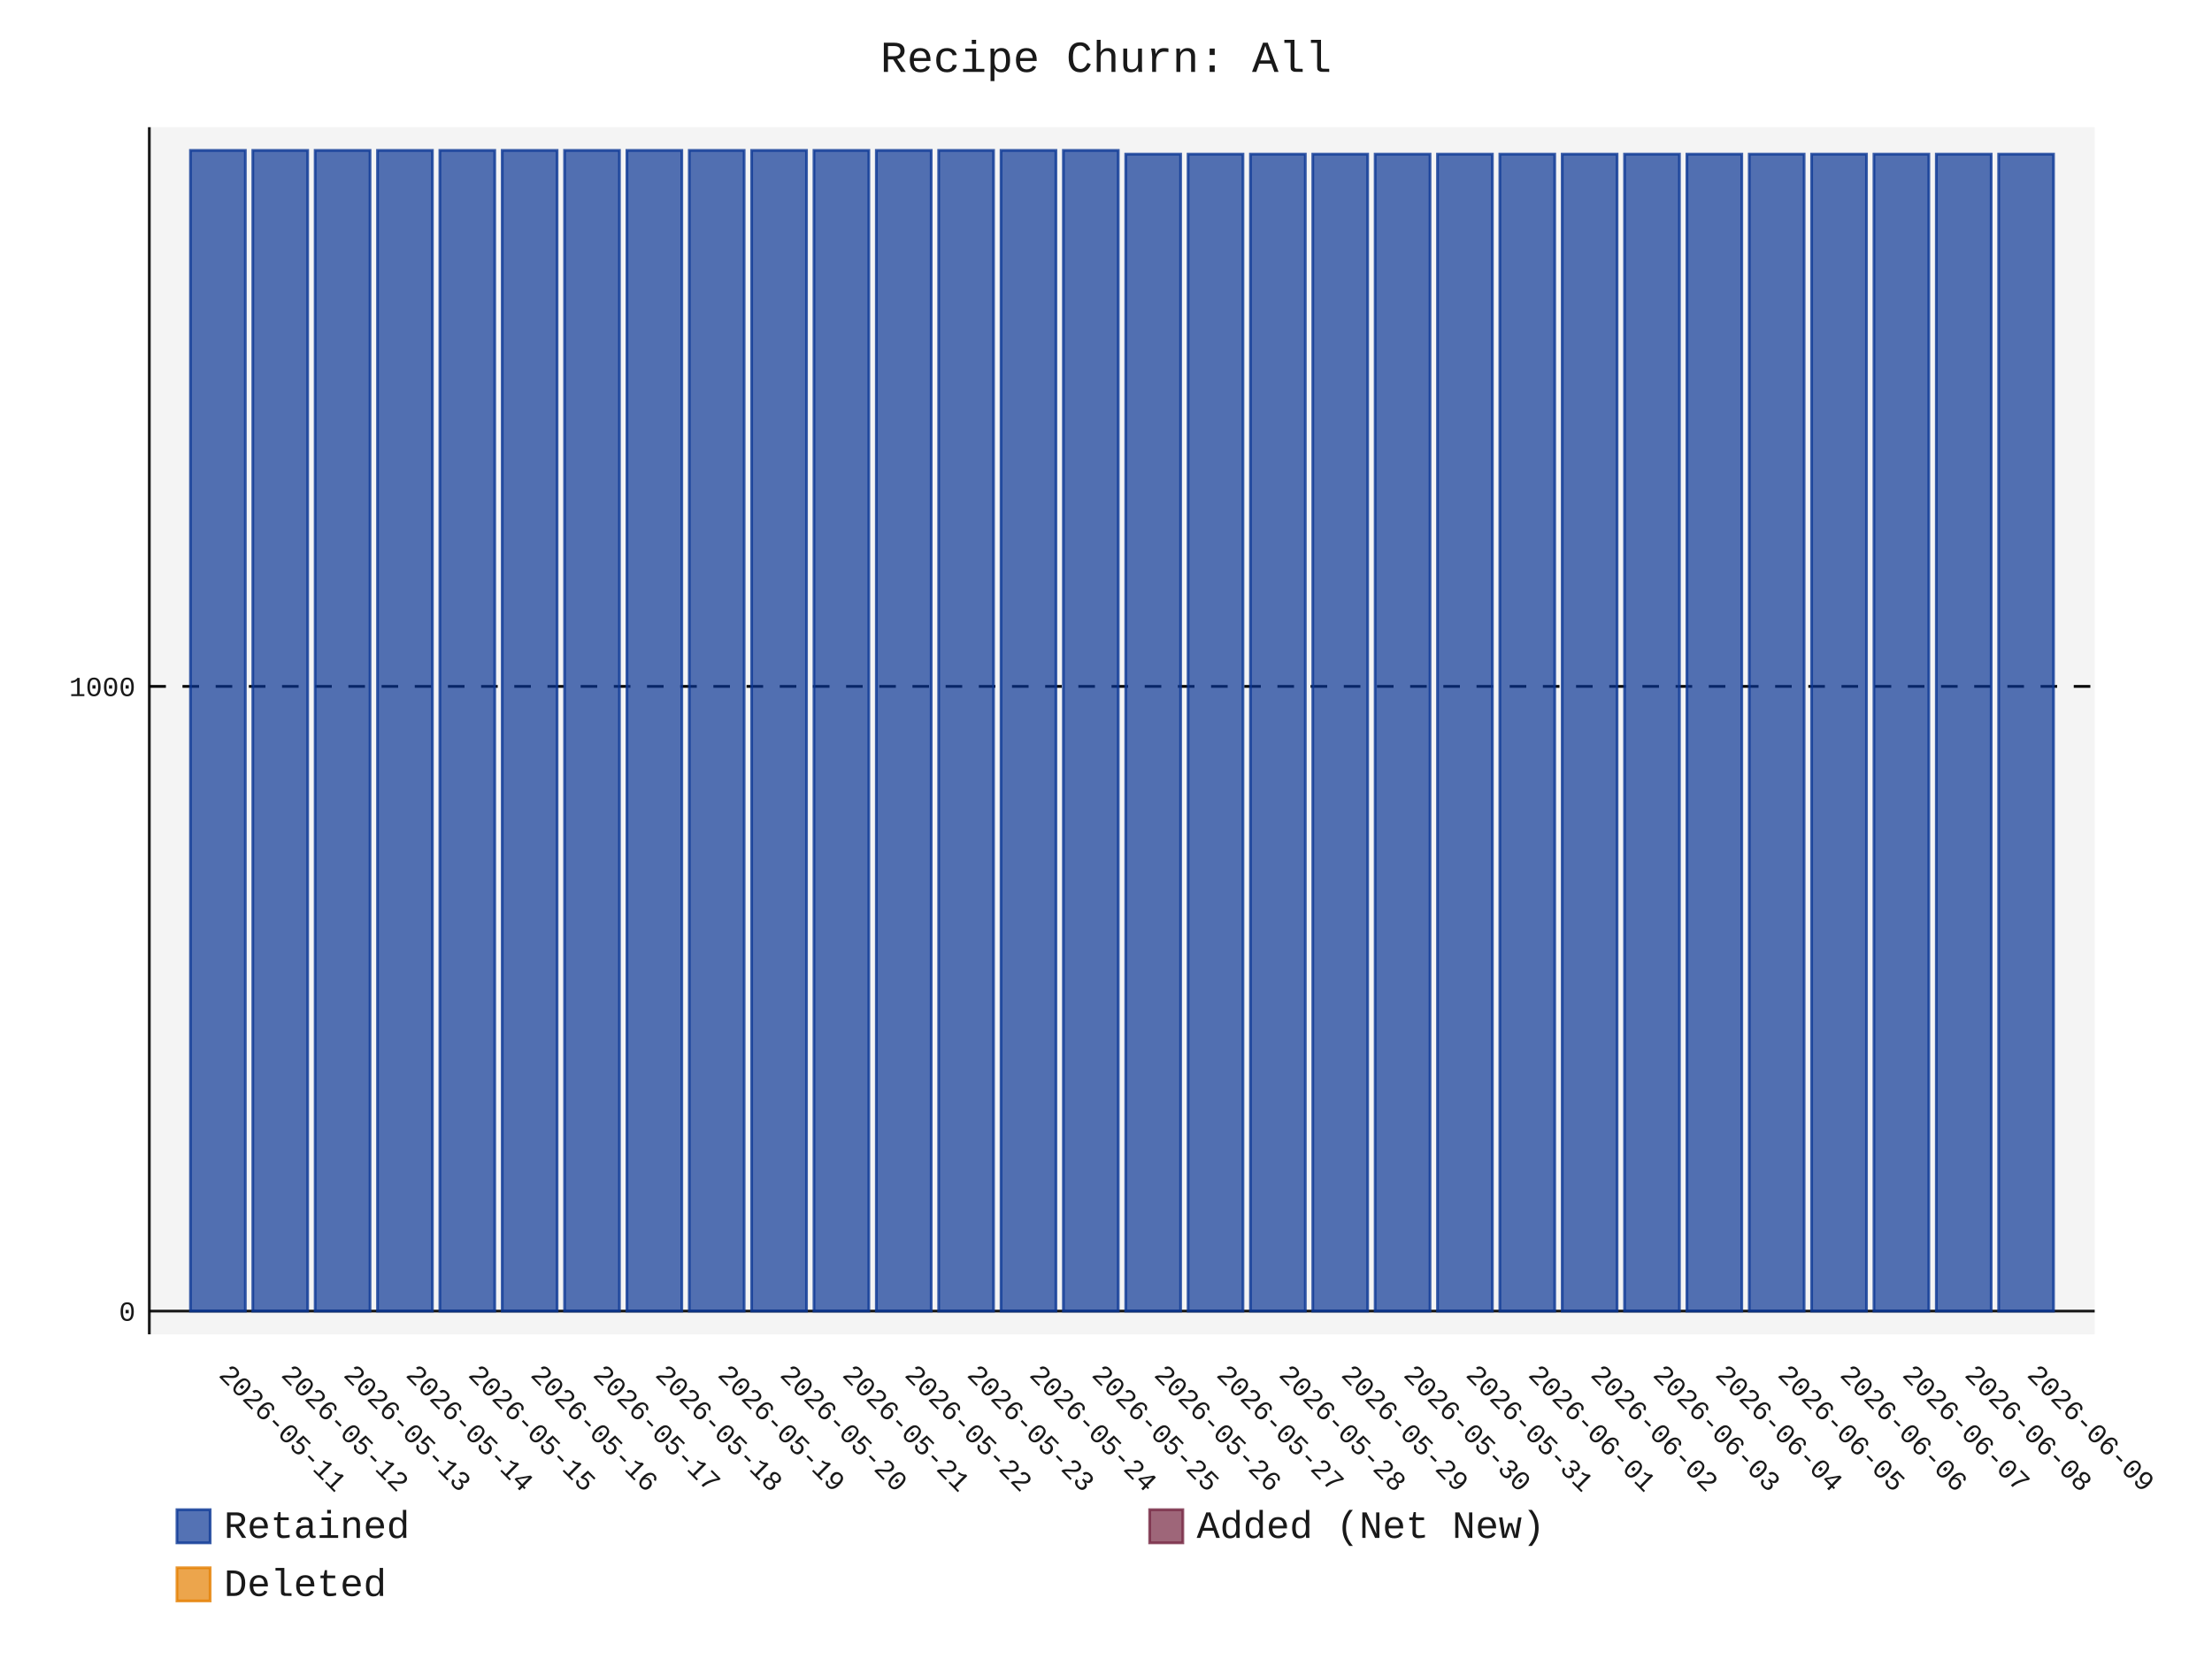
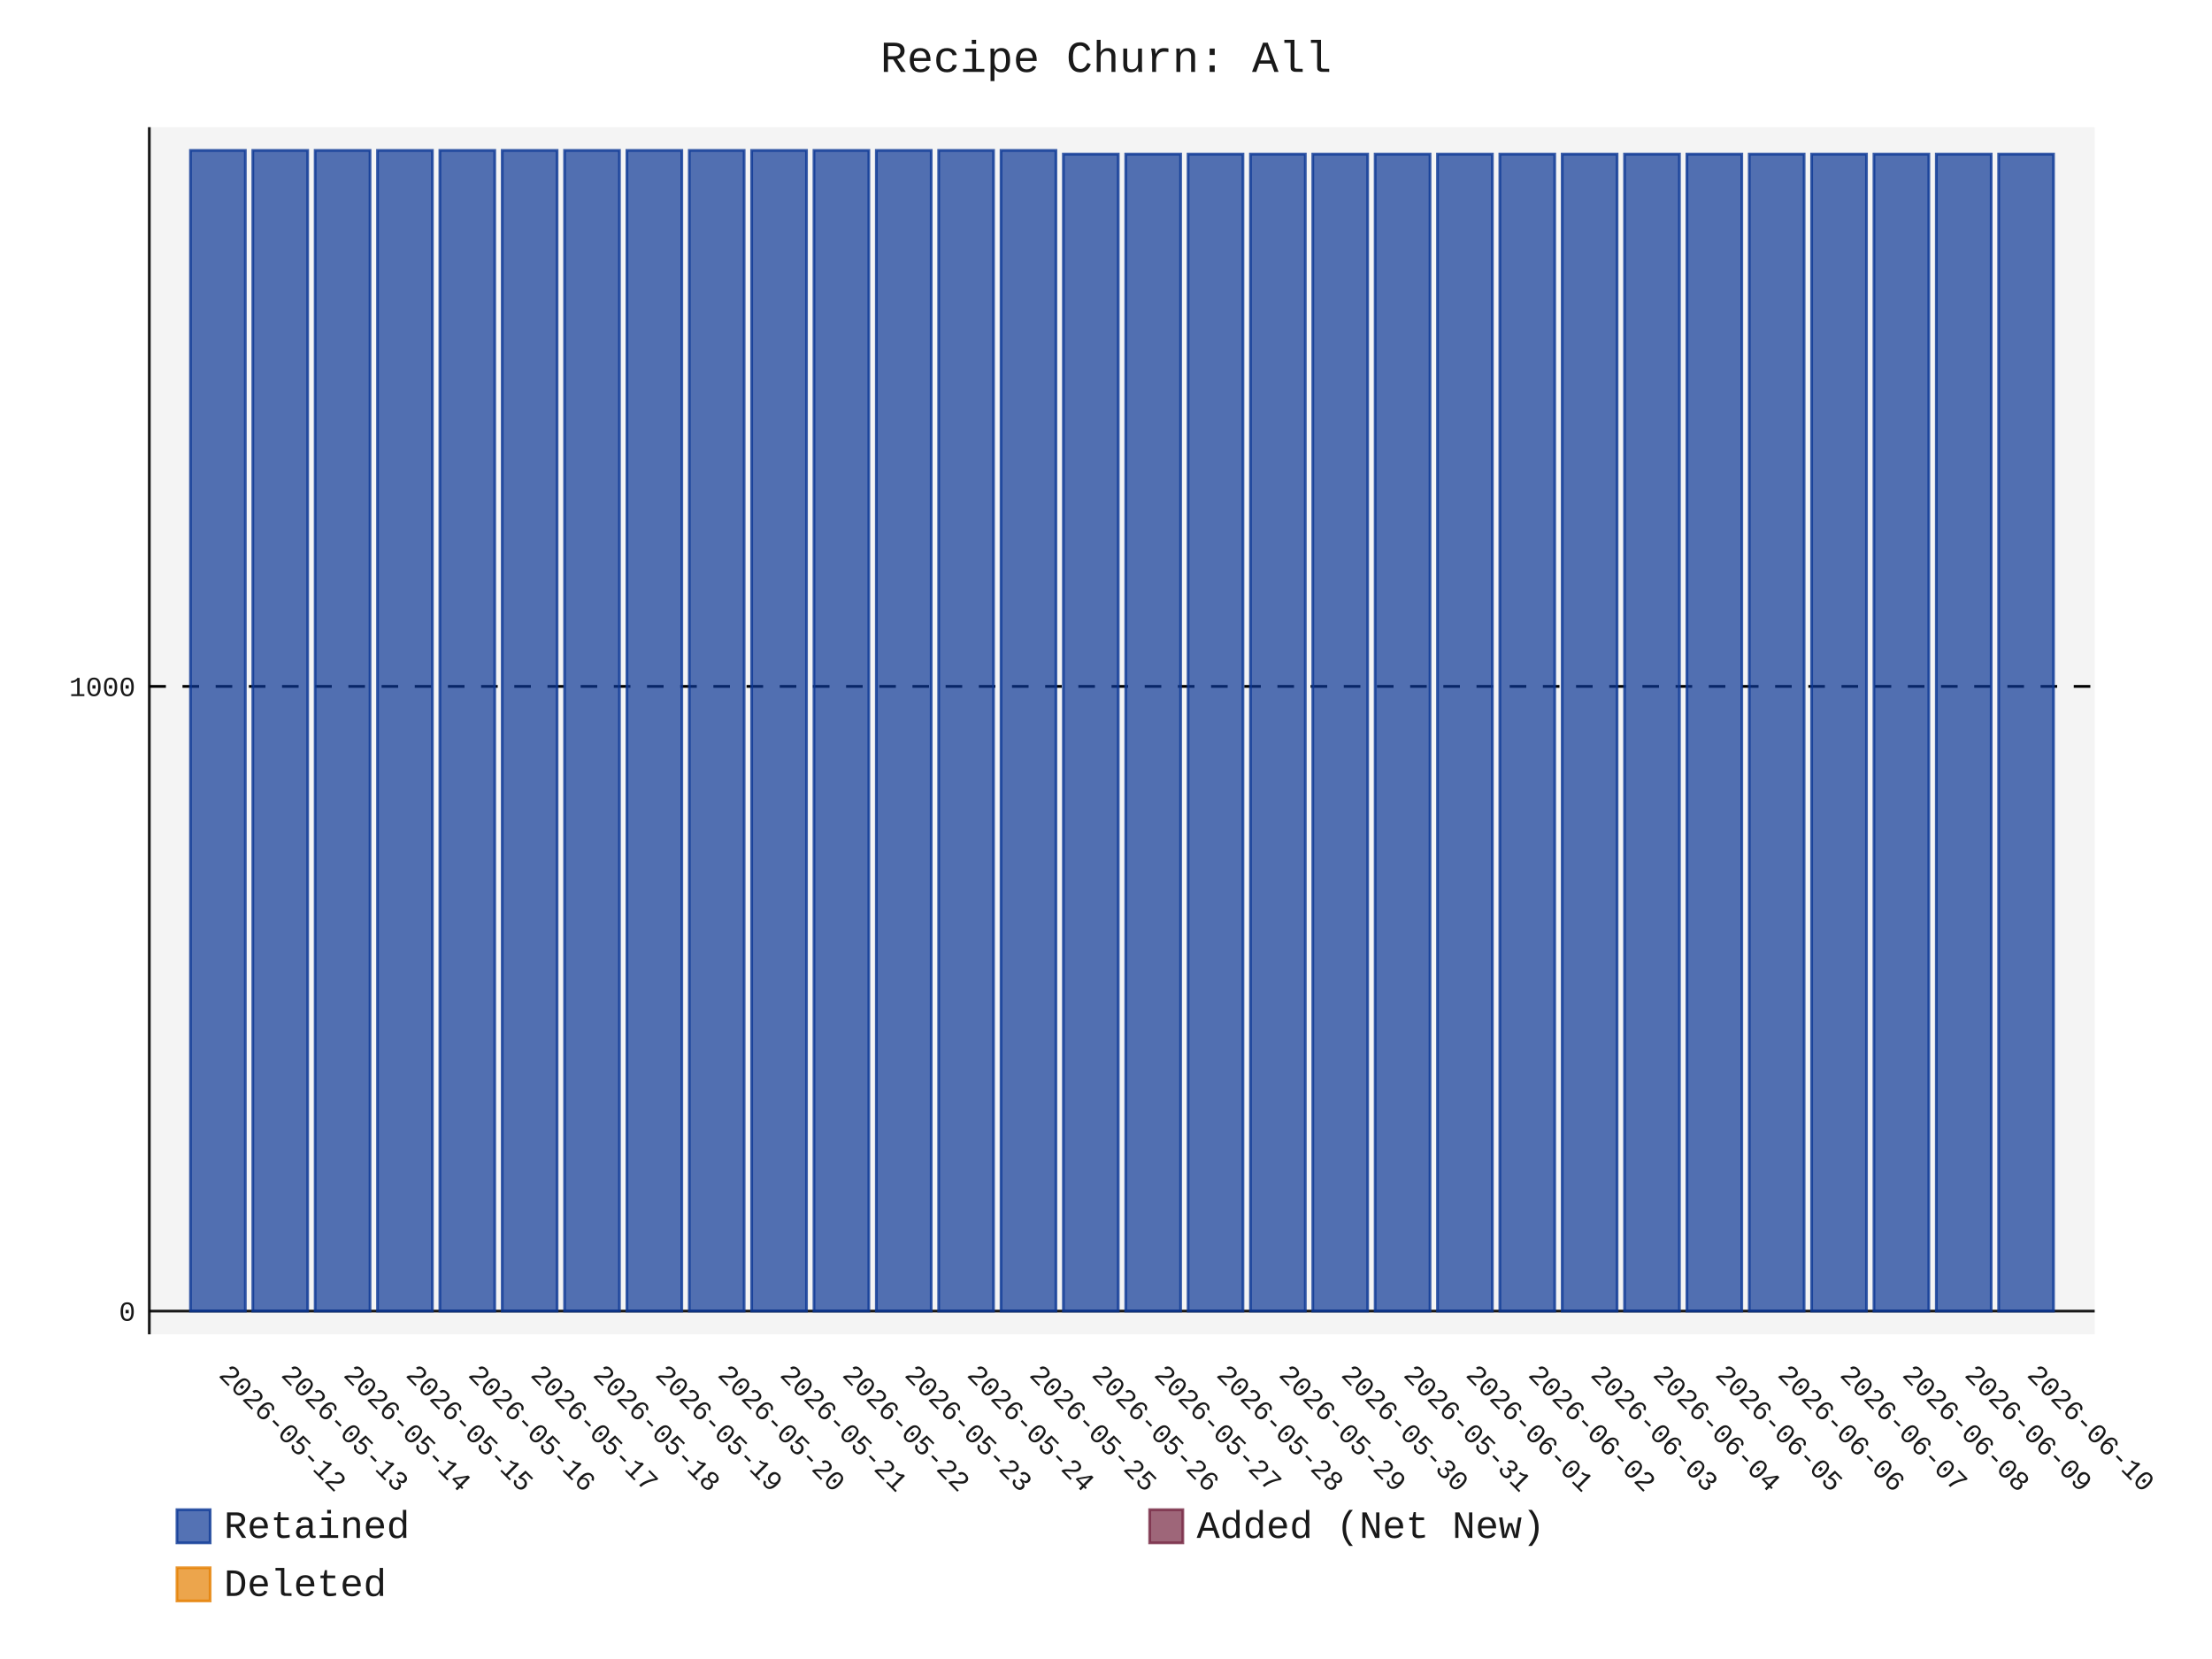
- <svg xmlns="http://www.w3.org/2000/svg" id="chart-5278caba-3348-4544-9ccf-65de97a4e874" class="pygal-chart" viewBox="0 0 800 600">
+ <svg xmlns="http://www.w3.org/2000/svg" id="chart-1cdeea43-8443-44e3-9ca1-f77f0b2a98f8" class="pygal-chart" viewBox="0 0 800 600">
  <defs>
-     <style type="text/css">#chart-5278caba-3348-4544-9ccf-65de97a4e874{-webkit-user-select:none;-webkit-font-smoothing:antialiased;font-family:Consolas,"Liberation Mono",Menlo,Courier,monospace}#chart-5278caba-3348-4544-9ccf-65de97a4e874 .title{font-family:Consolas,"Liberation Mono",Menlo,Courier,monospace;font-size:16px}#chart-5278caba-3348-4544-9ccf-65de97a4e874 .legends .legend text{font-family:Consolas,"Liberation Mono",Menlo,Courier,monospace;font-size:14px}#chart-5278caba-3348-4544-9ccf-65de97a4e874 .axis text{font-family:Consolas,"Liberation Mono",Menlo,Courier,monospace;font-size:10px}#chart-5278caba-3348-4544-9ccf-65de97a4e874 .axis text.major{font-family:Consolas,"Liberation Mono",Menlo,Courier,monospace;font-size:10px}#chart-5278caba-3348-4544-9ccf-65de97a4e874 .text-overlay text.value{font-family:Consolas,"Liberation Mono",Menlo,Courier,monospace;font-size:16px}#chart-5278caba-3348-4544-9ccf-65de97a4e874 .text-overlay text.label{font-family:Consolas,"Liberation Mono",Menlo,Courier,monospace;font-size:10px}#chart-5278caba-3348-4544-9ccf-65de97a4e874 .tooltip{font-family:Consolas,"Liberation Mono",Menlo,Courier,monospace;font-size:14px}#chart-5278caba-3348-4544-9ccf-65de97a4e874 text.no_data{font-family:Consolas,"Liberation Mono",Menlo,Courier,monospace;font-size:64px}
- #chart-5278caba-3348-4544-9ccf-65de97a4e874{background-color:transparent}#chart-5278caba-3348-4544-9ccf-65de97a4e874 path,#chart-5278caba-3348-4544-9ccf-65de97a4e874 line,#chart-5278caba-3348-4544-9ccf-65de97a4e874 rect,#chart-5278caba-3348-4544-9ccf-65de97a4e874 circle{-webkit-transition:150ms;-moz-transition:150ms;transition:150ms}#chart-5278caba-3348-4544-9ccf-65de97a4e874 .graph &gt; .background{fill:transparent}#chart-5278caba-3348-4544-9ccf-65de97a4e874 .plot &gt; .background{fill:rgba(240,240,240,0.7)}#chart-5278caba-3348-4544-9ccf-65de97a4e874 .graph{fill:rgba(0,0,0,0.9)}#chart-5278caba-3348-4544-9ccf-65de97a4e874 text.no_data{fill:rgba(0,0,0,0.9)}#chart-5278caba-3348-4544-9ccf-65de97a4e874 .title{fill:rgba(0,0,0,0.9)}#chart-5278caba-3348-4544-9ccf-65de97a4e874 .legends .legend text{fill:rgba(0,0,0,0.9)}#chart-5278caba-3348-4544-9ccf-65de97a4e874 .legends .legend:hover text{fill:rgba(0,0,0,0.9)}#chart-5278caba-3348-4544-9ccf-65de97a4e874 .axis .line{stroke:rgba(0,0,0,0.9)}#chart-5278caba-3348-4544-9ccf-65de97a4e874 .axis .guide.line{stroke:rgba(0,0,0,0.5)}#chart-5278caba-3348-4544-9ccf-65de97a4e874 .axis .major.line{stroke:rgba(0,0,0,0.9)}#chart-5278caba-3348-4544-9ccf-65de97a4e874 .axis text.major{fill:rgba(0,0,0,0.9)}#chart-5278caba-3348-4544-9ccf-65de97a4e874 .axis.y .guides:hover .guide.line,#chart-5278caba-3348-4544-9ccf-65de97a4e874 .line-graph .axis.x .guides:hover .guide.line,#chart-5278caba-3348-4544-9ccf-65de97a4e874 .stackedline-graph .axis.x .guides:hover .guide.line,#chart-5278caba-3348-4544-9ccf-65de97a4e874 .xy-graph .axis.x .guides:hover .guide.line{stroke:rgba(0,0,0,0.9)}#chart-5278caba-3348-4544-9ccf-65de97a4e874 .axis .guides:hover text{fill:rgba(0,0,0,0.9)}#chart-5278caba-3348-4544-9ccf-65de97a4e874 .reactive{fill-opacity:.7;stroke-opacity:.8;stroke-width:1}#chart-5278caba-3348-4544-9ccf-65de97a4e874 .ci{stroke:rgba(0,0,0,0.9)}#chart-5278caba-3348-4544-9ccf-65de97a4e874 .reactive.active,#chart-5278caba-3348-4544-9ccf-65de97a4e874 .active .reactive{fill-opacity:.8;stroke-opacity:.9;stroke-width:4}#chart-5278caba-3348-4544-9ccf-65de97a4e874 .ci .reactive.active{stroke-width:1.5}#chart-5278caba-3348-4544-9ccf-65de97a4e874 .series text{fill:rgba(0,0,0,0.9)}#chart-5278caba-3348-4544-9ccf-65de97a4e874 .tooltip rect{fill:rgba(240,240,240,0.7);stroke:rgba(0,0,0,0.9);-webkit-transition:opacity 150ms;-moz-transition:opacity 150ms;transition:opacity 150ms}#chart-5278caba-3348-4544-9ccf-65de97a4e874 .tooltip .label{fill:rgba(0,0,0,0.9)}#chart-5278caba-3348-4544-9ccf-65de97a4e874 .tooltip .label{fill:rgba(0,0,0,0.9)}#chart-5278caba-3348-4544-9ccf-65de97a4e874 .tooltip .legend{font-size:.8em;fill:rgba(0,0,0,0.5)}#chart-5278caba-3348-4544-9ccf-65de97a4e874 .tooltip .x_label{font-size:.6em;fill:rgba(0,0,0,0.9)}#chart-5278caba-3348-4544-9ccf-65de97a4e874 .tooltip .xlink{font-size:.5em;text-decoration:underline}#chart-5278caba-3348-4544-9ccf-65de97a4e874 .tooltip .value{font-size:1.5em}#chart-5278caba-3348-4544-9ccf-65de97a4e874 .bound{font-size:.5em}#chart-5278caba-3348-4544-9ccf-65de97a4e874 .max-value{font-size:.75em;fill:rgba(0,0,0,0.5)}#chart-5278caba-3348-4544-9ccf-65de97a4e874 .map-element{fill:rgba(240,240,240,0.7);stroke:rgba(0,0,0,0.5) !important}#chart-5278caba-3348-4544-9ccf-65de97a4e874 .map-element .reactive{fill-opacity:inherit;stroke-opacity:inherit}#chart-5278caba-3348-4544-9ccf-65de97a4e874 .color-0,#chart-5278caba-3348-4544-9ccf-65de97a4e874 .color-0 a:visited{stroke:rgb(12,55,149);fill:rgb(12,55,149)}#chart-5278caba-3348-4544-9ccf-65de97a4e874 .color-1,#chart-5278caba-3348-4544-9ccf-65de97a4e874 .color-1 a:visited{stroke:rgb(117,38,65);fill:rgb(117,38,65)}#chart-5278caba-3348-4544-9ccf-65de97a4e874 .color-2,#chart-5278caba-3348-4544-9ccf-65de97a4e874 .color-2 a:visited{stroke:rgb(228,127,0);fill:rgb(228,127,0)}#chart-5278caba-3348-4544-9ccf-65de97a4e874 .text-overlay .color-0 text{fill:black}#chart-5278caba-3348-4544-9ccf-65de97a4e874 .text-overlay .color-1 text{fill:black}#chart-5278caba-3348-4544-9ccf-65de97a4e874 .text-overlay .color-2 text{fill:black}
- #chart-5278caba-3348-4544-9ccf-65de97a4e874 text.no_data{text-anchor:middle}#chart-5278caba-3348-4544-9ccf-65de97a4e874 .guide.line{fill:none}#chart-5278caba-3348-4544-9ccf-65de97a4e874 .centered{text-anchor:middle}#chart-5278caba-3348-4544-9ccf-65de97a4e874 .title{text-anchor:middle}#chart-5278caba-3348-4544-9ccf-65de97a4e874 .legends .legend text{fill-opacity:1}#chart-5278caba-3348-4544-9ccf-65de97a4e874 .axis.x text{text-anchor:middle}#chart-5278caba-3348-4544-9ccf-65de97a4e874 .axis.x:not(.web) text[transform]{text-anchor:start}#chart-5278caba-3348-4544-9ccf-65de97a4e874 .axis.x:not(.web) text[transform].backwards{text-anchor:end}#chart-5278caba-3348-4544-9ccf-65de97a4e874 .axis.y text{text-anchor:end}#chart-5278caba-3348-4544-9ccf-65de97a4e874 .axis.y text[transform].backwards{text-anchor:start}#chart-5278caba-3348-4544-9ccf-65de97a4e874 .axis.y2 text{text-anchor:start}#chart-5278caba-3348-4544-9ccf-65de97a4e874 .axis.y2 text[transform].backwards{text-anchor:end}#chart-5278caba-3348-4544-9ccf-65de97a4e874 .axis .guide.line{stroke-dasharray:4,4;stroke:black}#chart-5278caba-3348-4544-9ccf-65de97a4e874 .axis .major.guide.line{stroke-dasharray:6,6;stroke:black}#chart-5278caba-3348-4544-9ccf-65de97a4e874 .horizontal .axis.y .guide.line,#chart-5278caba-3348-4544-9ccf-65de97a4e874 .horizontal .axis.y2 .guide.line,#chart-5278caba-3348-4544-9ccf-65de97a4e874 .vertical .axis.x .guide.line{opacity:0}#chart-5278caba-3348-4544-9ccf-65de97a4e874 .horizontal .axis.always_show .guide.line,#chart-5278caba-3348-4544-9ccf-65de97a4e874 .vertical .axis.always_show .guide.line{opacity:1 !important}#chart-5278caba-3348-4544-9ccf-65de97a4e874 .axis.y .guides:hover .guide.line,#chart-5278caba-3348-4544-9ccf-65de97a4e874 .axis.y2 .guides:hover .guide.line,#chart-5278caba-3348-4544-9ccf-65de97a4e874 .axis.x .guides:hover .guide.line{opacity:1}#chart-5278caba-3348-4544-9ccf-65de97a4e874 .axis .guides:hover text{opacity:1}#chart-5278caba-3348-4544-9ccf-65de97a4e874 .nofill{fill:none}#chart-5278caba-3348-4544-9ccf-65de97a4e874 .subtle-fill{fill-opacity:.2}#chart-5278caba-3348-4544-9ccf-65de97a4e874 .dot{stroke-width:1px;fill-opacity:1;stroke-opacity:1}#chart-5278caba-3348-4544-9ccf-65de97a4e874 .dot.active{stroke-width:5px}#chart-5278caba-3348-4544-9ccf-65de97a4e874 .dot.negative{fill:transparent}#chart-5278caba-3348-4544-9ccf-65de97a4e874 text,#chart-5278caba-3348-4544-9ccf-65de97a4e874 tspan{stroke:none !important}#chart-5278caba-3348-4544-9ccf-65de97a4e874 .series text.active{opacity:1}#chart-5278caba-3348-4544-9ccf-65de97a4e874 .tooltip rect{fill-opacity:.95;stroke-width:.5}#chart-5278caba-3348-4544-9ccf-65de97a4e874 .tooltip text{fill-opacity:1}#chart-5278caba-3348-4544-9ccf-65de97a4e874 .showable{visibility:hidden}#chart-5278caba-3348-4544-9ccf-65de97a4e874 .showable.shown{visibility:visible}#chart-5278caba-3348-4544-9ccf-65de97a4e874 .gauge-background{fill:rgba(229,229,229,1);stroke:none}#chart-5278caba-3348-4544-9ccf-65de97a4e874 .bg-lines{stroke:transparent;stroke-width:2px}</style>
+     <style type="text/css">#chart-1cdeea43-8443-44e3-9ca1-f77f0b2a98f8{-webkit-user-select:none;-webkit-font-smoothing:antialiased;font-family:Consolas,"Liberation Mono",Menlo,Courier,monospace}#chart-1cdeea43-8443-44e3-9ca1-f77f0b2a98f8 .title{font-family:Consolas,"Liberation Mono",Menlo,Courier,monospace;font-size:16px}#chart-1cdeea43-8443-44e3-9ca1-f77f0b2a98f8 .legends .legend text{font-family:Consolas,"Liberation Mono",Menlo,Courier,monospace;font-size:14px}#chart-1cdeea43-8443-44e3-9ca1-f77f0b2a98f8 .axis text{font-family:Consolas,"Liberation Mono",Menlo,Courier,monospace;font-size:10px}#chart-1cdeea43-8443-44e3-9ca1-f77f0b2a98f8 .axis text.major{font-family:Consolas,"Liberation Mono",Menlo,Courier,monospace;font-size:10px}#chart-1cdeea43-8443-44e3-9ca1-f77f0b2a98f8 .text-overlay text.value{font-family:Consolas,"Liberation Mono",Menlo,Courier,monospace;font-size:16px}#chart-1cdeea43-8443-44e3-9ca1-f77f0b2a98f8 .text-overlay text.label{font-family:Consolas,"Liberation Mono",Menlo,Courier,monospace;font-size:10px}#chart-1cdeea43-8443-44e3-9ca1-f77f0b2a98f8 .tooltip{font-family:Consolas,"Liberation Mono",Menlo,Courier,monospace;font-size:14px}#chart-1cdeea43-8443-44e3-9ca1-f77f0b2a98f8 text.no_data{font-family:Consolas,"Liberation Mono",Menlo,Courier,monospace;font-size:64px}
+ #chart-1cdeea43-8443-44e3-9ca1-f77f0b2a98f8{background-color:transparent}#chart-1cdeea43-8443-44e3-9ca1-f77f0b2a98f8 path,#chart-1cdeea43-8443-44e3-9ca1-f77f0b2a98f8 line,#chart-1cdeea43-8443-44e3-9ca1-f77f0b2a98f8 rect,#chart-1cdeea43-8443-44e3-9ca1-f77f0b2a98f8 circle{-webkit-transition:150ms;-moz-transition:150ms;transition:150ms}#chart-1cdeea43-8443-44e3-9ca1-f77f0b2a98f8 .graph &gt; .background{fill:transparent}#chart-1cdeea43-8443-44e3-9ca1-f77f0b2a98f8 .plot &gt; .background{fill:rgba(240,240,240,0.7)}#chart-1cdeea43-8443-44e3-9ca1-f77f0b2a98f8 .graph{fill:rgba(0,0,0,0.9)}#chart-1cdeea43-8443-44e3-9ca1-f77f0b2a98f8 text.no_data{fill:rgba(0,0,0,0.9)}#chart-1cdeea43-8443-44e3-9ca1-f77f0b2a98f8 .title{fill:rgba(0,0,0,0.9)}#chart-1cdeea43-8443-44e3-9ca1-f77f0b2a98f8 .legends .legend text{fill:rgba(0,0,0,0.9)}#chart-1cdeea43-8443-44e3-9ca1-f77f0b2a98f8 .legends .legend:hover text{fill:rgba(0,0,0,0.9)}#chart-1cdeea43-8443-44e3-9ca1-f77f0b2a98f8 .axis .line{stroke:rgba(0,0,0,0.9)}#chart-1cdeea43-8443-44e3-9ca1-f77f0b2a98f8 .axis .guide.line{stroke:rgba(0,0,0,0.5)}#chart-1cdeea43-8443-44e3-9ca1-f77f0b2a98f8 .axis .major.line{stroke:rgba(0,0,0,0.9)}#chart-1cdeea43-8443-44e3-9ca1-f77f0b2a98f8 .axis text.major{fill:rgba(0,0,0,0.9)}#chart-1cdeea43-8443-44e3-9ca1-f77f0b2a98f8 .axis.y .guides:hover .guide.line,#chart-1cdeea43-8443-44e3-9ca1-f77f0b2a98f8 .line-graph .axis.x .guides:hover .guide.line,#chart-1cdeea43-8443-44e3-9ca1-f77f0b2a98f8 .stackedline-graph .axis.x .guides:hover .guide.line,#chart-1cdeea43-8443-44e3-9ca1-f77f0b2a98f8 .xy-graph .axis.x .guides:hover .guide.line{stroke:rgba(0,0,0,0.9)}#chart-1cdeea43-8443-44e3-9ca1-f77f0b2a98f8 .axis .guides:hover text{fill:rgba(0,0,0,0.9)}#chart-1cdeea43-8443-44e3-9ca1-f77f0b2a98f8 .reactive{fill-opacity:.7;stroke-opacity:.8;stroke-width:1}#chart-1cdeea43-8443-44e3-9ca1-f77f0b2a98f8 .ci{stroke:rgba(0,0,0,0.9)}#chart-1cdeea43-8443-44e3-9ca1-f77f0b2a98f8 .reactive.active,#chart-1cdeea43-8443-44e3-9ca1-f77f0b2a98f8 .active .reactive{fill-opacity:.8;stroke-opacity:.9;stroke-width:4}#chart-1cdeea43-8443-44e3-9ca1-f77f0b2a98f8 .ci .reactive.active{stroke-width:1.5}#chart-1cdeea43-8443-44e3-9ca1-f77f0b2a98f8 .series text{fill:rgba(0,0,0,0.9)}#chart-1cdeea43-8443-44e3-9ca1-f77f0b2a98f8 .tooltip rect{fill:rgba(240,240,240,0.7);stroke:rgba(0,0,0,0.9);-webkit-transition:opacity 150ms;-moz-transition:opacity 150ms;transition:opacity 150ms}#chart-1cdeea43-8443-44e3-9ca1-f77f0b2a98f8 .tooltip .label{fill:rgba(0,0,0,0.9)}#chart-1cdeea43-8443-44e3-9ca1-f77f0b2a98f8 .tooltip .label{fill:rgba(0,0,0,0.9)}#chart-1cdeea43-8443-44e3-9ca1-f77f0b2a98f8 .tooltip .legend{font-size:.8em;fill:rgba(0,0,0,0.5)}#chart-1cdeea43-8443-44e3-9ca1-f77f0b2a98f8 .tooltip .x_label{font-size:.6em;fill:rgba(0,0,0,0.9)}#chart-1cdeea43-8443-44e3-9ca1-f77f0b2a98f8 .tooltip .xlink{font-size:.5em;text-decoration:underline}#chart-1cdeea43-8443-44e3-9ca1-f77f0b2a98f8 .tooltip .value{font-size:1.5em}#chart-1cdeea43-8443-44e3-9ca1-f77f0b2a98f8 .bound{font-size:.5em}#chart-1cdeea43-8443-44e3-9ca1-f77f0b2a98f8 .max-value{font-size:.75em;fill:rgba(0,0,0,0.5)}#chart-1cdeea43-8443-44e3-9ca1-f77f0b2a98f8 .map-element{fill:rgba(240,240,240,0.7);stroke:rgba(0,0,0,0.5) !important}#chart-1cdeea43-8443-44e3-9ca1-f77f0b2a98f8 .map-element .reactive{fill-opacity:inherit;stroke-opacity:inherit}#chart-1cdeea43-8443-44e3-9ca1-f77f0b2a98f8 .color-0,#chart-1cdeea43-8443-44e3-9ca1-f77f0b2a98f8 .color-0 a:visited{stroke:rgb(12,55,149);fill:rgb(12,55,149)}#chart-1cdeea43-8443-44e3-9ca1-f77f0b2a98f8 .color-1,#chart-1cdeea43-8443-44e3-9ca1-f77f0b2a98f8 .color-1 a:visited{stroke:rgb(117,38,65);fill:rgb(117,38,65)}#chart-1cdeea43-8443-44e3-9ca1-f77f0b2a98f8 .color-2,#chart-1cdeea43-8443-44e3-9ca1-f77f0b2a98f8 .color-2 a:visited{stroke:rgb(228,127,0);fill:rgb(228,127,0)}#chart-1cdeea43-8443-44e3-9ca1-f77f0b2a98f8 .text-overlay .color-0 text{fill:black}#chart-1cdeea43-8443-44e3-9ca1-f77f0b2a98f8 .text-overlay .color-1 text{fill:black}#chart-1cdeea43-8443-44e3-9ca1-f77f0b2a98f8 .text-overlay .color-2 text{fill:black}
+ #chart-1cdeea43-8443-44e3-9ca1-f77f0b2a98f8 text.no_data{text-anchor:middle}#chart-1cdeea43-8443-44e3-9ca1-f77f0b2a98f8 .guide.line{fill:none}#chart-1cdeea43-8443-44e3-9ca1-f77f0b2a98f8 .centered{text-anchor:middle}#chart-1cdeea43-8443-44e3-9ca1-f77f0b2a98f8 .title{text-anchor:middle}#chart-1cdeea43-8443-44e3-9ca1-f77f0b2a98f8 .legends .legend text{fill-opacity:1}#chart-1cdeea43-8443-44e3-9ca1-f77f0b2a98f8 .axis.x text{text-anchor:middle}#chart-1cdeea43-8443-44e3-9ca1-f77f0b2a98f8 .axis.x:not(.web) text[transform]{text-anchor:start}#chart-1cdeea43-8443-44e3-9ca1-f77f0b2a98f8 .axis.x:not(.web) text[transform].backwards{text-anchor:end}#chart-1cdeea43-8443-44e3-9ca1-f77f0b2a98f8 .axis.y text{text-anchor:end}#chart-1cdeea43-8443-44e3-9ca1-f77f0b2a98f8 .axis.y text[transform].backwards{text-anchor:start}#chart-1cdeea43-8443-44e3-9ca1-f77f0b2a98f8 .axis.y2 text{text-anchor:start}#chart-1cdeea43-8443-44e3-9ca1-f77f0b2a98f8 .axis.y2 text[transform].backwards{text-anchor:end}#chart-1cdeea43-8443-44e3-9ca1-f77f0b2a98f8 .axis .guide.line{stroke-dasharray:4,4;stroke:black}#chart-1cdeea43-8443-44e3-9ca1-f77f0b2a98f8 .axis .major.guide.line{stroke-dasharray:6,6;stroke:black}#chart-1cdeea43-8443-44e3-9ca1-f77f0b2a98f8 .horizontal .axis.y .guide.line,#chart-1cdeea43-8443-44e3-9ca1-f77f0b2a98f8 .horizontal .axis.y2 .guide.line,#chart-1cdeea43-8443-44e3-9ca1-f77f0b2a98f8 .vertical .axis.x .guide.line{opacity:0}#chart-1cdeea43-8443-44e3-9ca1-f77f0b2a98f8 .horizontal .axis.always_show .guide.line,#chart-1cdeea43-8443-44e3-9ca1-f77f0b2a98f8 .vertical .axis.always_show .guide.line{opacity:1 !important}#chart-1cdeea43-8443-44e3-9ca1-f77f0b2a98f8 .axis.y .guides:hover .guide.line,#chart-1cdeea43-8443-44e3-9ca1-f77f0b2a98f8 .axis.y2 .guides:hover .guide.line,#chart-1cdeea43-8443-44e3-9ca1-f77f0b2a98f8 .axis.x .guides:hover .guide.line{opacity:1}#chart-1cdeea43-8443-44e3-9ca1-f77f0b2a98f8 .axis .guides:hover text{opacity:1}#chart-1cdeea43-8443-44e3-9ca1-f77f0b2a98f8 .nofill{fill:none}#chart-1cdeea43-8443-44e3-9ca1-f77f0b2a98f8 .subtle-fill{fill-opacity:.2}#chart-1cdeea43-8443-44e3-9ca1-f77f0b2a98f8 .dot{stroke-width:1px;fill-opacity:1;stroke-opacity:1}#chart-1cdeea43-8443-44e3-9ca1-f77f0b2a98f8 .dot.active{stroke-width:5px}#chart-1cdeea43-8443-44e3-9ca1-f77f0b2a98f8 .dot.negative{fill:transparent}#chart-1cdeea43-8443-44e3-9ca1-f77f0b2a98f8 text,#chart-1cdeea43-8443-44e3-9ca1-f77f0b2a98f8 tspan{stroke:none !important}#chart-1cdeea43-8443-44e3-9ca1-f77f0b2a98f8 .series text.active{opacity:1}#chart-1cdeea43-8443-44e3-9ca1-f77f0b2a98f8 .tooltip rect{fill-opacity:.95;stroke-width:.5}#chart-1cdeea43-8443-44e3-9ca1-f77f0b2a98f8 .tooltip text{fill-opacity:1}#chart-1cdeea43-8443-44e3-9ca1-f77f0b2a98f8 .showable{visibility:hidden}#chart-1cdeea43-8443-44e3-9ca1-f77f0b2a98f8 .showable.shown{visibility:visible}#chart-1cdeea43-8443-44e3-9ca1-f77f0b2a98f8 .gauge-background{fill:rgba(229,229,229,1);stroke:none}#chart-1cdeea43-8443-44e3-9ca1-f77f0b2a98f8 .bg-lines{stroke:transparent;stroke-width:2px}</style>
  </defs>
  <g class="graph stackedbar-graph vertical">
    <rect x="0" y="0" width="800" height="600" class="background" />
    <g transform="translate(54, 46)" class="plot">
      <rect x="0" y="0" width="703.574" height="436.574" class="background" />
      <g class="axis y always_show">
        <g class="guides">
          <path d="M0 428.178 h703.574" class="axis major line" />
          <text x="-5" y="431.678" class="major">0</text>
        </g>
        <g class="guides">
          <path d="M0 202.246 h703.574" class="major guide line" />
          <text x="-5" y="205.746" class="major">1000</text>
        </g>
      </g>
      <g class="axis x">
        <path d="M0 0 v436.574" class="line" />
        <g class="guides">
          <path d="M24.805 0 v436.574" class="guide line" />
-           <text x="24.805" y="451.574" class="" transform="rotate(45 24.80548 451.5736)">2026-05-11</text>
+           <text x="24.805" y="451.574" class="" transform="rotate(45 24.80548 451.5736)">2026-05-12</text>
        </g>
        <g class="guides">
          <path d="M47.356 0 v436.574" class="guide line" />
-           <text x="47.356" y="451.574" class="" transform="rotate(45 47.35592 451.5736)">2026-05-12</text>
+           <text x="47.356" y="451.574" class="" transform="rotate(45 47.35592 451.5736)">2026-05-13</text>
        </g>
        <g class="guides">
          <path d="M69.906 0 v436.574" class="guide line" />
-           <text x="69.906" y="451.574" class="" transform="rotate(45 69.90635 451.5736)">2026-05-13</text>
+           <text x="69.906" y="451.574" class="" transform="rotate(45 69.90635 451.5736)">2026-05-14</text>
        </g>
        <g class="guides">
          <path d="M92.457 0 v436.574" class="guide line" />
-           <text x="92.457" y="451.574" class="" transform="rotate(45 92.45679 451.5736)">2026-05-14</text>
+           <text x="92.457" y="451.574" class="" transform="rotate(45 92.45679 451.5736)">2026-05-15</text>
        </g>
        <g class="guides">
          <path d="M115.007 0 v436.574" class="guide line" />
-           <text x="115.007" y="451.574" class="" transform="rotate(45 115.0072 451.5736)">2026-05-15</text>
+           <text x="115.007" y="451.574" class="" transform="rotate(45 115.0072 451.5736)">2026-05-16</text>
        </g>
        <g class="guides">
          <path d="M137.558 0 v436.574" class="guide line" />
-           <text x="137.558" y="451.574" class="" transform="rotate(45 137.5577 451.5736)">2026-05-16</text>
+           <text x="137.558" y="451.574" class="" transform="rotate(45 137.5577 451.5736)">2026-05-17</text>
        </g>
        <g class="guides">
          <path d="M160.108 0 v436.574" class="guide line" />
-           <text x="160.108" y="451.574" class="" transform="rotate(45 160.1081 451.5736)">2026-05-17</text>
+           <text x="160.108" y="451.574" class="" transform="rotate(45 160.1081 451.5736)">2026-05-18</text>
        </g>
        <g class="guides">
          <path d="M182.659 0 v436.574" class="guide line" />
-           <text x="182.659" y="451.574" class="" transform="rotate(45 182.6585 451.5736)">2026-05-18</text>
+           <text x="182.659" y="451.574" class="" transform="rotate(45 182.6585 451.5736)">2026-05-19</text>
        </g>
        <g class="guides">
          <path d="M205.209 0 v436.574" class="guide line" />
-           <text x="205.209" y="451.574" class="" transform="rotate(45 205.209 451.5736)">2026-05-19</text>
+           <text x="205.209" y="451.574" class="" transform="rotate(45 205.209 451.5736)">2026-05-20</text>
        </g>
        <g class="guides">
          <path d="M227.759 0 v436.574" class="guide line" />
-           <text x="227.759" y="451.574" class="" transform="rotate(45 227.7594 451.5736)">2026-05-20</text>
+           <text x="227.759" y="451.574" class="" transform="rotate(45 227.7594 451.5736)">2026-05-21</text>
        </g>
        <g class="guides">
          <path d="M250.31 0 v436.574" class="guide line" />
-           <text x="250.31" y="451.574" class="" transform="rotate(45 250.3098 451.5736)">2026-05-21</text>
+           <text x="250.31" y="451.574" class="" transform="rotate(45 250.3098 451.5736)">2026-05-22</text>
        </g>
        <g class="guides">
          <path d="M272.86 0 v436.574" class="guide line" />
-           <text x="272.86" y="451.574" class="" transform="rotate(45 272.8603 451.5736)">2026-05-22</text>
+           <text x="272.86" y="451.574" class="" transform="rotate(45 272.8603 451.5736)">2026-05-23</text>
        </g>
        <g class="guides">
          <path d="M295.411 0 v436.574" class="guide line" />
-           <text x="295.411" y="451.574" class="" transform="rotate(45 295.4107 451.5736)">2026-05-23</text>
+           <text x="295.411" y="451.574" class="" transform="rotate(45 295.4107 451.5736)">2026-05-24</text>
        </g>
        <g class="guides">
          <path d="M317.961 0 v436.574" class="guide line" />
-           <text x="317.961" y="451.574" class="" transform="rotate(45 317.9611 451.5736)">2026-05-24</text>
+           <text x="317.961" y="451.574" class="" transform="rotate(45 317.9611 451.5736)">2026-05-25</text>
        </g>
        <g class="guides">
          <path d="M340.512 0 v436.574" class="guide line" />
-           <text x="340.512" y="451.574" class="" transform="rotate(45 340.5116 451.5736)">2026-05-25</text>
+           <text x="340.512" y="451.574" class="" transform="rotate(45 340.5116 451.5736)">2026-05-26</text>
        </g>
        <g class="guides">
          <path d="M363.062 0 v436.574" class="guide line" />
-           <text x="363.062" y="451.574" class="" transform="rotate(45 363.062 451.5736)">2026-05-26</text>
+           <text x="363.062" y="451.574" class="" transform="rotate(45 363.062 451.5736)">2026-05-27</text>
        </g>
        <g class="guides">
          <path d="M385.612 0 v436.574" class="guide line" />
-           <text x="385.612" y="451.574" class="" transform="rotate(45 385.6125 451.5736)">2026-05-27</text>
+           <text x="385.612" y="451.574" class="" transform="rotate(45 385.6125 451.5736)">2026-05-28</text>
        </g>
        <g class="guides">
          <path d="M408.163 0 v436.574" class="guide line" />
-           <text x="408.163" y="451.574" class="" transform="rotate(45 408.1629 451.5736)">2026-05-28</text>
+           <text x="408.163" y="451.574" class="" transform="rotate(45 408.1629 451.5736)">2026-05-29</text>
        </g>
        <g class="guides">
          <path d="M430.713 0 v436.574" class="guide line" />
-           <text x="430.713" y="451.574" class="" transform="rotate(45 430.7133 451.5736)">2026-05-29</text>
+           <text x="430.713" y="451.574" class="" transform="rotate(45 430.7133 451.5736)">2026-05-30</text>
        </g>
        <g class="guides">
          <path d="M453.264 0 v436.574" class="guide line" />
-           <text x="453.264" y="451.574" class="" transform="rotate(45 453.2638 451.5736)">2026-05-30</text>
+           <text x="453.264" y="451.574" class="" transform="rotate(45 453.2638 451.5736)">2026-05-31</text>
        </g>
        <g class="guides">
          <path d="M475.814 0 v436.574" class="guide line" />
-           <text x="475.814" y="451.574" class="" transform="rotate(45 475.8142 451.5736)">2026-05-31</text>
+           <text x="475.814" y="451.574" class="" transform="rotate(45 475.8142 451.5736)">2026-06-01</text>
        </g>
        <g class="guides">
          <path d="M498.365 0 v436.574" class="guide line" />
-           <text x="498.365" y="451.574" class="" transform="rotate(45 498.3646 451.5736)">2026-06-01</text>
+           <text x="498.365" y="451.574" class="" transform="rotate(45 498.3646 451.5736)">2026-06-02</text>
        </g>
        <g class="guides">
          <path d="M520.915 0 v436.574" class="guide line" />
-           <text x="520.915" y="451.574" class="" transform="rotate(45 520.9151 451.5736)">2026-06-02</text>
+           <text x="520.915" y="451.574" class="" transform="rotate(45 520.9151 451.5736)">2026-06-03</text>
        </g>
        <g class="guides">
          <path d="M543.466 0 v436.574" class="guide line" />
-           <text x="543.465" y="451.574" class="" transform="rotate(45 543.4655 451.5736)">2026-06-03</text>
+           <text x="543.465" y="451.574" class="" transform="rotate(45 543.4655 451.5736)">2026-06-04</text>
        </g>
        <g class="guides">
          <path d="M566.016 0 v436.574" class="guide line" />
-           <text x="566.016" y="451.574" class="" transform="rotate(45 566.0159 451.5736)">2026-06-04</text>
+           <text x="566.016" y="451.574" class="" transform="rotate(45 566.0159 451.5736)">2026-06-05</text>
        </g>
        <g class="guides">
          <path d="M588.566 0 v436.574" class="guide line" />
-           <text x="588.566" y="451.574" class="" transform="rotate(45 588.5664 451.5736)">2026-06-05</text>
+           <text x="588.566" y="451.574" class="" transform="rotate(45 588.5664 451.5736)">2026-06-06</text>
        </g>
        <g class="guides">
          <path d="M611.117 0 v436.574" class="guide line" />
-           <text x="611.117" y="451.574" class="" transform="rotate(45 611.1168 451.5736)">2026-06-06</text>
+           <text x="611.117" y="451.574" class="" transform="rotate(45 611.1168 451.5736)">2026-06-07</text>
        </g>
        <g class="guides">
          <path d="M633.667 0 v436.574" class="guide line" />
-           <text x="633.667" y="451.574" class="" transform="rotate(45 633.6672 451.5736)">2026-06-07</text>
+           <text x="633.667" y="451.574" class="" transform="rotate(45 633.6672 451.5736)">2026-06-08</text>
        </g>
        <g class="guides">
          <path d="M656.218 0 v436.574" class="guide line" />
-           <text x="656.218" y="451.574" class="" transform="rotate(45 656.2177 451.5736)">2026-06-08</text>
+           <text x="656.218" y="451.574" class="" transform="rotate(45 656.2177 451.5736)">2026-06-09</text>
        </g>
        <g class="guides">
          <path d="M678.768 0 v436.574" class="guide line" />
-           <text x="678.768" y="451.574" class="" transform="rotate(45 678.7681 451.5736)">2026-06-09</text>
+           <text x="678.768" y="451.574" class="" transform="rotate(45 678.7681 451.5736)">2026-06-10</text>
        </g>
      </g>
      <g class="series serie-0 color-0">
        <g class="bars">
          <g class="bar">
            <rect x="14.883" y="8.396" rx="0" ry="0" width="19.844" height="419.782" class="rect reactive tooltip-trigger" />
          </g>
          <g class="bar">
            <rect x="37.434" y="8.396" rx="0" ry="0" width="19.844" height="419.782" class="rect reactive tooltip-trigger" />
          </g>
          <g class="bar">
            <rect x="59.984" y="8.396" rx="0" ry="0" width="19.844" height="419.782" class="rect reactive tooltip-trigger" />
          </g>
          <g class="bar">
            <rect x="82.535" y="8.396" rx="0" ry="0" width="19.844" height="419.782" class="rect reactive tooltip-trigger" />
          </g>
          <g class="bar">
            <rect x="105.085" y="8.396" rx="0" ry="0" width="19.844" height="419.782" class="rect reactive tooltip-trigger" />
          </g>
          <g class="bar">
            <rect x="127.635" y="8.396" rx="0" ry="0" width="19.844" height="419.782" class="rect reactive tooltip-trigger" />
          </g>
          <g class="bar">
            <rect x="150.186" y="8.396" rx="0" ry="0" width="19.844" height="419.782" class="rect reactive tooltip-trigger" />
          </g>
          <g class="bar">
            <rect x="172.736" y="8.396" rx="0" ry="0" width="19.844" height="419.782" class="rect reactive tooltip-trigger" />
          </g>
          <g class="bar">
            <rect x="195.287" y="8.396" rx="0" ry="0" width="19.844" height="419.782" class="rect reactive tooltip-trigger" />
          </g>
          <g class="bar">
            <rect x="217.837" y="8.396" rx="0" ry="0" width="19.844" height="419.782" class="rect reactive tooltip-trigger" />
          </g>
          <g class="bar">
            <rect x="240.388" y="8.396" rx="0" ry="0" width="19.844" height="419.782" class="rect reactive tooltip-trigger" />
          </g>
          <g class="bar">
            <rect x="262.938" y="8.396" rx="0" ry="0" width="19.844" height="419.782" class="rect reactive tooltip-trigger" />
          </g>
          <g class="bar">
            <rect x="285.489" y="8.396" rx="0" ry="0" width="19.844" height="419.782" class="rect reactive tooltip-trigger" />
          </g>
          <g class="bar">
            <rect x="308.039" y="8.396" rx="0" ry="0" width="19.844" height="419.782" class="rect reactive tooltip-trigger" />
          </g>
          <g class="bar">
-             <rect x="330.589" y="8.396" rx="0" ry="0" width="19.844" height="419.782" class="rect reactive tooltip-trigger" />
+             <rect x="330.589" y="9.751" rx="0" ry="0" width="19.844" height="418.427" class="rect reactive tooltip-trigger" />
          </g>
          <g class="bar">
            <rect x="353.14" y="9.751" rx="0" ry="0" width="19.844" height="418.427" class="rect reactive tooltip-trigger" />
          </g>
          <g class="bar">
            <rect x="375.69" y="9.751" rx="0" ry="0" width="19.844" height="418.427" class="rect reactive tooltip-trigger" />
          </g>
          <g class="bar">
            <rect x="398.241" y="9.751" rx="0" ry="0" width="19.844" height="418.427" class="rect reactive tooltip-trigger" />
          </g>
          <g class="bar">
            <rect x="420.791" y="9.751" rx="0" ry="0" width="19.844" height="418.427" class="rect reactive tooltip-trigger" />
          </g>
          <g class="bar">
            <rect x="443.342" y="9.751" rx="0" ry="0" width="19.844" height="418.427" class="rect reactive tooltip-trigger" />
          </g>
          <g class="bar">
            <rect x="465.892" y="9.751" rx="0" ry="0" width="19.844" height="418.427" class="rect reactive tooltip-trigger" />
          </g>
          <g class="bar">
            <rect x="488.442" y="9.751" rx="0" ry="0" width="19.844" height="418.427" class="rect reactive tooltip-trigger" />
          </g>
          <g class="bar">
            <rect x="510.993" y="9.751" rx="0" ry="0" width="19.844" height="418.427" class="rect reactive tooltip-trigger" />
          </g>
          <g class="bar">
            <rect x="533.543" y="9.751" rx="0" ry="0" width="19.844" height="418.427" class="rect reactive tooltip-trigger" />
          </g>
          <g class="bar">
            <rect x="556.094" y="9.751" rx="0" ry="0" width="19.844" height="418.427" class="rect reactive tooltip-trigger" />
          </g>
          <g class="bar">
            <rect x="578.644" y="9.751" rx="0" ry="0" width="19.844" height="418.427" class="rect reactive tooltip-trigger" />
          </g>
          <g class="bar">
            <rect x="601.195" y="9.751" rx="0" ry="0" width="19.844" height="418.427" class="rect reactive tooltip-trigger" />
          </g>
          <g class="bar">
            <rect x="623.745" y="9.751" rx="0" ry="0" width="19.844" height="418.427" class="rect reactive tooltip-trigger" />
          </g>
          <g class="bar">
            <rect x="646.295" y="9.751" rx="0" ry="0" width="19.844" height="418.427" class="rect reactive tooltip-trigger" />
          </g>
          <g class="bar">
            <rect x="668.846" y="9.751" rx="0" ry="0" width="19.844" height="418.427" class="rect reactive tooltip-trigger" />
          </g>
        </g>
      </g>
      <g class="series serie-1 color-1">
        <g class="bars">
          <g class="bar">
            <rect x="14.883" y="8.396" rx="0" ry="0" width="19.844" height="0.0" class="rect reactive tooltip-trigger" />
          </g>
          <g class="bar">
            <rect x="37.434" y="8.396" rx="0" ry="0" width="19.844" height="0.0" class="rect reactive tooltip-trigger" />
          </g>
          <g class="bar">
            <rect x="59.984" y="8.396" rx="0" ry="0" width="19.844" height="0.0" class="rect reactive tooltip-trigger" />
          </g>
          <g class="bar">
            <rect x="82.535" y="8.396" rx="0" ry="0" width="19.844" height="0.0" class="rect reactive tooltip-trigger" />
          </g>
          <g class="bar">
            <rect x="105.085" y="8.396" rx="0" ry="0" width="19.844" height="0.0" class="rect reactive tooltip-trigger" />
          </g>
          <g class="bar">
            <rect x="127.635" y="8.396" rx="0" ry="0" width="19.844" height="0.0" class="rect reactive tooltip-trigger" />
          </g>
          <g class="bar">
            <rect x="150.186" y="8.396" rx="0" ry="0" width="19.844" height="0.0" class="rect reactive tooltip-trigger" />
          </g>
          <g class="bar">
            <rect x="172.736" y="8.396" rx="0" ry="0" width="19.844" height="0.0" class="rect reactive tooltip-trigger" />
          </g>
          <g class="bar">
            <rect x="195.287" y="8.396" rx="0" ry="0" width="19.844" height="0.0" class="rect reactive tooltip-trigger" />
          </g>
          <g class="bar">
            <rect x="217.837" y="8.396" rx="0" ry="0" width="19.844" height="0.0" class="rect reactive tooltip-trigger" />
          </g>
          <g class="bar">
            <rect x="240.388" y="8.396" rx="0" ry="0" width="19.844" height="0.0" class="rect reactive tooltip-trigger" />
          </g>
          <g class="bar">
            <rect x="262.938" y="8.396" rx="0" ry="0" width="19.844" height="0.0" class="rect reactive tooltip-trigger" />
          </g>
          <g class="bar">
            <rect x="285.489" y="8.396" rx="0" ry="0" width="19.844" height="0.0" class="rect reactive tooltip-trigger" />
          </g>
          <g class="bar">
            <rect x="308.039" y="8.396" rx="0" ry="0" width="19.844" height="0.0" class="rect reactive tooltip-trigger" />
          </g>
          <g class="bar">
-             <rect x="330.589" y="8.396" rx="0" ry="0" width="19.844" height="0.0" class="rect reactive tooltip-trigger" />
+             <rect x="330.589" y="9.751" rx="0" ry="0" width="19.844" height="0.0" class="rect reactive tooltip-trigger" />
          </g>
          <g class="bar">
            <rect x="353.14" y="9.751" rx="0" ry="0" width="19.844" height="0.0" class="rect reactive tooltip-trigger" />
          </g>
          <g class="bar">
            <rect x="375.69" y="9.751" rx="0" ry="0" width="19.844" height="0.0" class="rect reactive tooltip-trigger" />
          </g>
          <g class="bar">
            <rect x="398.241" y="9.751" rx="0" ry="0" width="19.844" height="0.0" class="rect reactive tooltip-trigger" />
          </g>
          <g class="bar">
            <rect x="420.791" y="9.751" rx="0" ry="0" width="19.844" height="0.0" class="rect reactive tooltip-trigger" />
          </g>
          <g class="bar">
            <rect x="443.342" y="9.751" rx="0" ry="0" width="19.844" height="0.0" class="rect reactive tooltip-trigger" />
          </g>
          <g class="bar">
            <rect x="465.892" y="9.751" rx="0" ry="0" width="19.844" height="0.0" class="rect reactive tooltip-trigger" />
          </g>
          <g class="bar">
            <rect x="488.442" y="9.751" rx="0" ry="0" width="19.844" height="0.0" class="rect reactive tooltip-trigger" />
          </g>
          <g class="bar">
            <rect x="510.993" y="9.751" rx="0" ry="0" width="19.844" height="0.0" class="rect reactive tooltip-trigger" />
          </g>
          <g class="bar">
            <rect x="533.543" y="9.751" rx="0" ry="0" width="19.844" height="0.0" class="rect reactive tooltip-trigger" />
          </g>
          <g class="bar">
            <rect x="556.094" y="9.751" rx="0" ry="0" width="19.844" height="0.0" class="rect reactive tooltip-trigger" />
          </g>
          <g class="bar">
            <rect x="578.644" y="9.751" rx="0" ry="0" width="19.844" height="0.0" class="rect reactive tooltip-trigger" />
          </g>
          <g class="bar">
            <rect x="601.195" y="9.751" rx="0" ry="0" width="19.844" height="0.0" class="rect reactive tooltip-trigger" />
          </g>
          <g class="bar">
            <rect x="623.745" y="9.751" rx="0" ry="0" width="19.844" height="0.0" class="rect reactive tooltip-trigger" />
          </g>
          <g class="bar">
            <rect x="646.295" y="9.751" rx="0" ry="0" width="19.844" height="0.0" class="rect reactive tooltip-trigger" />
          </g>
          <g class="bar">
            <rect x="668.846" y="9.751" rx="0" ry="0" width="19.844" height="0.0" class="rect reactive tooltip-trigger" />
          </g>
        </g>
      </g>
      <g class="series serie-2 color-2">
        <g class="bars">
          <g class="bar">
            <rect x="14.883" y="8.396" rx="0" ry="0" width="19.844" height="0.0" class="rect reactive tooltip-trigger" />
          </g>
          <g class="bar">
            <rect x="37.434" y="8.396" rx="0" ry="0" width="19.844" height="0.0" class="rect reactive tooltip-trigger" />
          </g>
          <g class="bar">
            <rect x="59.984" y="8.396" rx="0" ry="0" width="19.844" height="0.0" class="rect reactive tooltip-trigger" />
          </g>
          <g class="bar">
            <rect x="82.535" y="8.396" rx="0" ry="0" width="19.844" height="0.0" class="rect reactive tooltip-trigger" />
          </g>
          <g class="bar">
            <rect x="105.085" y="8.396" rx="0" ry="0" width="19.844" height="0.0" class="rect reactive tooltip-trigger" />
          </g>
          <g class="bar">
            <rect x="127.635" y="8.396" rx="0" ry="0" width="19.844" height="0.0" class="rect reactive tooltip-trigger" />
          </g>
          <g class="bar">
            <rect x="150.186" y="8.396" rx="0" ry="0" width="19.844" height="0.0" class="rect reactive tooltip-trigger" />
          </g>
          <g class="bar">
            <rect x="172.736" y="8.396" rx="0" ry="0" width="19.844" height="0.0" class="rect reactive tooltip-trigger" />
          </g>
          <g class="bar">
            <rect x="195.287" y="8.396" rx="0" ry="0" width="19.844" height="0.0" class="rect reactive tooltip-trigger" />
          </g>
          <g class="bar">
            <rect x="217.837" y="8.396" rx="0" ry="0" width="19.844" height="0.0" class="rect reactive tooltip-trigger" />
          </g>
          <g class="bar">
            <rect x="240.388" y="8.396" rx="0" ry="0" width="19.844" height="0.0" class="rect reactive tooltip-trigger" />
          </g>
          <g class="bar">
            <rect x="262.938" y="8.396" rx="0" ry="0" width="19.844" height="0.0" class="rect reactive tooltip-trigger" />
          </g>
          <g class="bar">
            <rect x="285.489" y="8.396" rx="0" ry="0" width="19.844" height="0.0" class="rect reactive tooltip-trigger" />
          </g>
          <g class="bar">
            <rect x="308.039" y="8.396" rx="0" ry="0" width="19.844" height="0.0" class="rect reactive tooltip-trigger" />
          </g>
          <g class="bar">
-             <rect x="330.589" y="8.396" rx="0" ry="0" width="19.844" height="0.0" class="rect reactive tooltip-trigger" />
+             <rect x="330.589" y="9.751" rx="0" ry="0" width="19.844" height="0.0" class="rect reactive tooltip-trigger" />
          </g>
          <g class="bar">
            <rect x="353.14" y="9.751" rx="0" ry="0" width="19.844" height="0.0" class="rect reactive tooltip-trigger" />
          </g>
          <g class="bar">
            <rect x="375.69" y="9.751" rx="0" ry="0" width="19.844" height="0.0" class="rect reactive tooltip-trigger" />
          </g>
          <g class="bar">
            <rect x="398.241" y="9.751" rx="0" ry="0" width="19.844" height="0.0" class="rect reactive tooltip-trigger" />
          </g>
          <g class="bar">
            <rect x="420.791" y="9.751" rx="0" ry="0" width="19.844" height="0.0" class="rect reactive tooltip-trigger" />
          </g>
          <g class="bar">
            <rect x="443.342" y="9.751" rx="0" ry="0" width="19.844" height="0.0" class="rect reactive tooltip-trigger" />
          </g>
          <g class="bar">
            <rect x="465.892" y="9.751" rx="0" ry="0" width="19.844" height="0.0" class="rect reactive tooltip-trigger" />
          </g>
          <g class="bar">
            <rect x="488.442" y="9.751" rx="0" ry="0" width="19.844" height="0.0" class="rect reactive tooltip-trigger" />
          </g>
          <g class="bar">
            <rect x="510.993" y="9.751" rx="0" ry="0" width="19.844" height="0.0" class="rect reactive tooltip-trigger" />
          </g>
          <g class="bar">
            <rect x="533.543" y="9.751" rx="0" ry="0" width="19.844" height="0.0" class="rect reactive tooltip-trigger" />
          </g>
          <g class="bar">
            <rect x="556.094" y="9.751" rx="0" ry="0" width="19.844" height="0.0" class="rect reactive tooltip-trigger" />
          </g>
          <g class="bar">
            <rect x="578.644" y="9.751" rx="0" ry="0" width="19.844" height="0.0" class="rect reactive tooltip-trigger" />
          </g>
          <g class="bar">
            <rect x="601.195" y="9.751" rx="0" ry="0" width="19.844" height="0.0" class="rect reactive tooltip-trigger" />
          </g>
          <g class="bar">
            <rect x="623.745" y="9.751" rx="0" ry="0" width="19.844" height="0.0" class="rect reactive tooltip-trigger" />
          </g>
          <g class="bar">
            <rect x="646.295" y="9.751" rx="0" ry="0" width="19.844" height="0.0" class="rect reactive tooltip-trigger" />
          </g>
          <g class="bar">
            <rect x="668.846" y="9.751" rx="0" ry="0" width="19.844" height="0.0" class="rect reactive tooltip-trigger" />
          </g>
        </g>
      </g>
    </g>
    <g class="titles">
      <text x="400.0" y="26" class="title plot_title">Recipe Churn: All</text>
    </g>
    <g transform="translate(54, 46)" class="plot overlay">
      <g class="series serie-0 color-0" />
      <g class="series serie-1 color-1" />
      <g class="series serie-2 color-2" />
    </g>
    <g transform="translate(54, 46)" class="plot text-overlay">
      <g class="series serie-0 color-0" />
      <g class="series serie-1 color-1" />
      <g class="series serie-2 color-2" />
    </g>
    <g transform="translate(54, 46)" class="plot tooltip-overlay">
      <g transform="translate(0 0)" style="opacity: 0" class="tooltip">
        <rect rx="0" ry="0" width="0" height="0" class="tooltip-box" />
        <g class="text" />
      </g>
    </g>
    <g transform="translate(64, 545)" class="legends">
      <g id="activate-serie-0" class="legend reactive activate-serie">
        <rect x="0.0" y="1.0" width="12" height="12" class="color-0 reactive" />
        <text x="17.0" y="11.2">Retained</text>
      </g>
      <g id="activate-serie-1" class="legend reactive activate-serie">
        <rect x="351.787" y="1.0" width="12" height="12" class="color-1 reactive" />
        <text x="368.787" y="11.2">Added (Net New)</text>
      </g>
      <g id="activate-serie-2" class="legend reactive activate-serie">
        <rect x="0.0" y="22.0" width="12" height="12" class="color-2 reactive" />
        <text x="17.0" y="32.2">Deleted</text>
      </g>
    </g>
  </g>
</svg>
